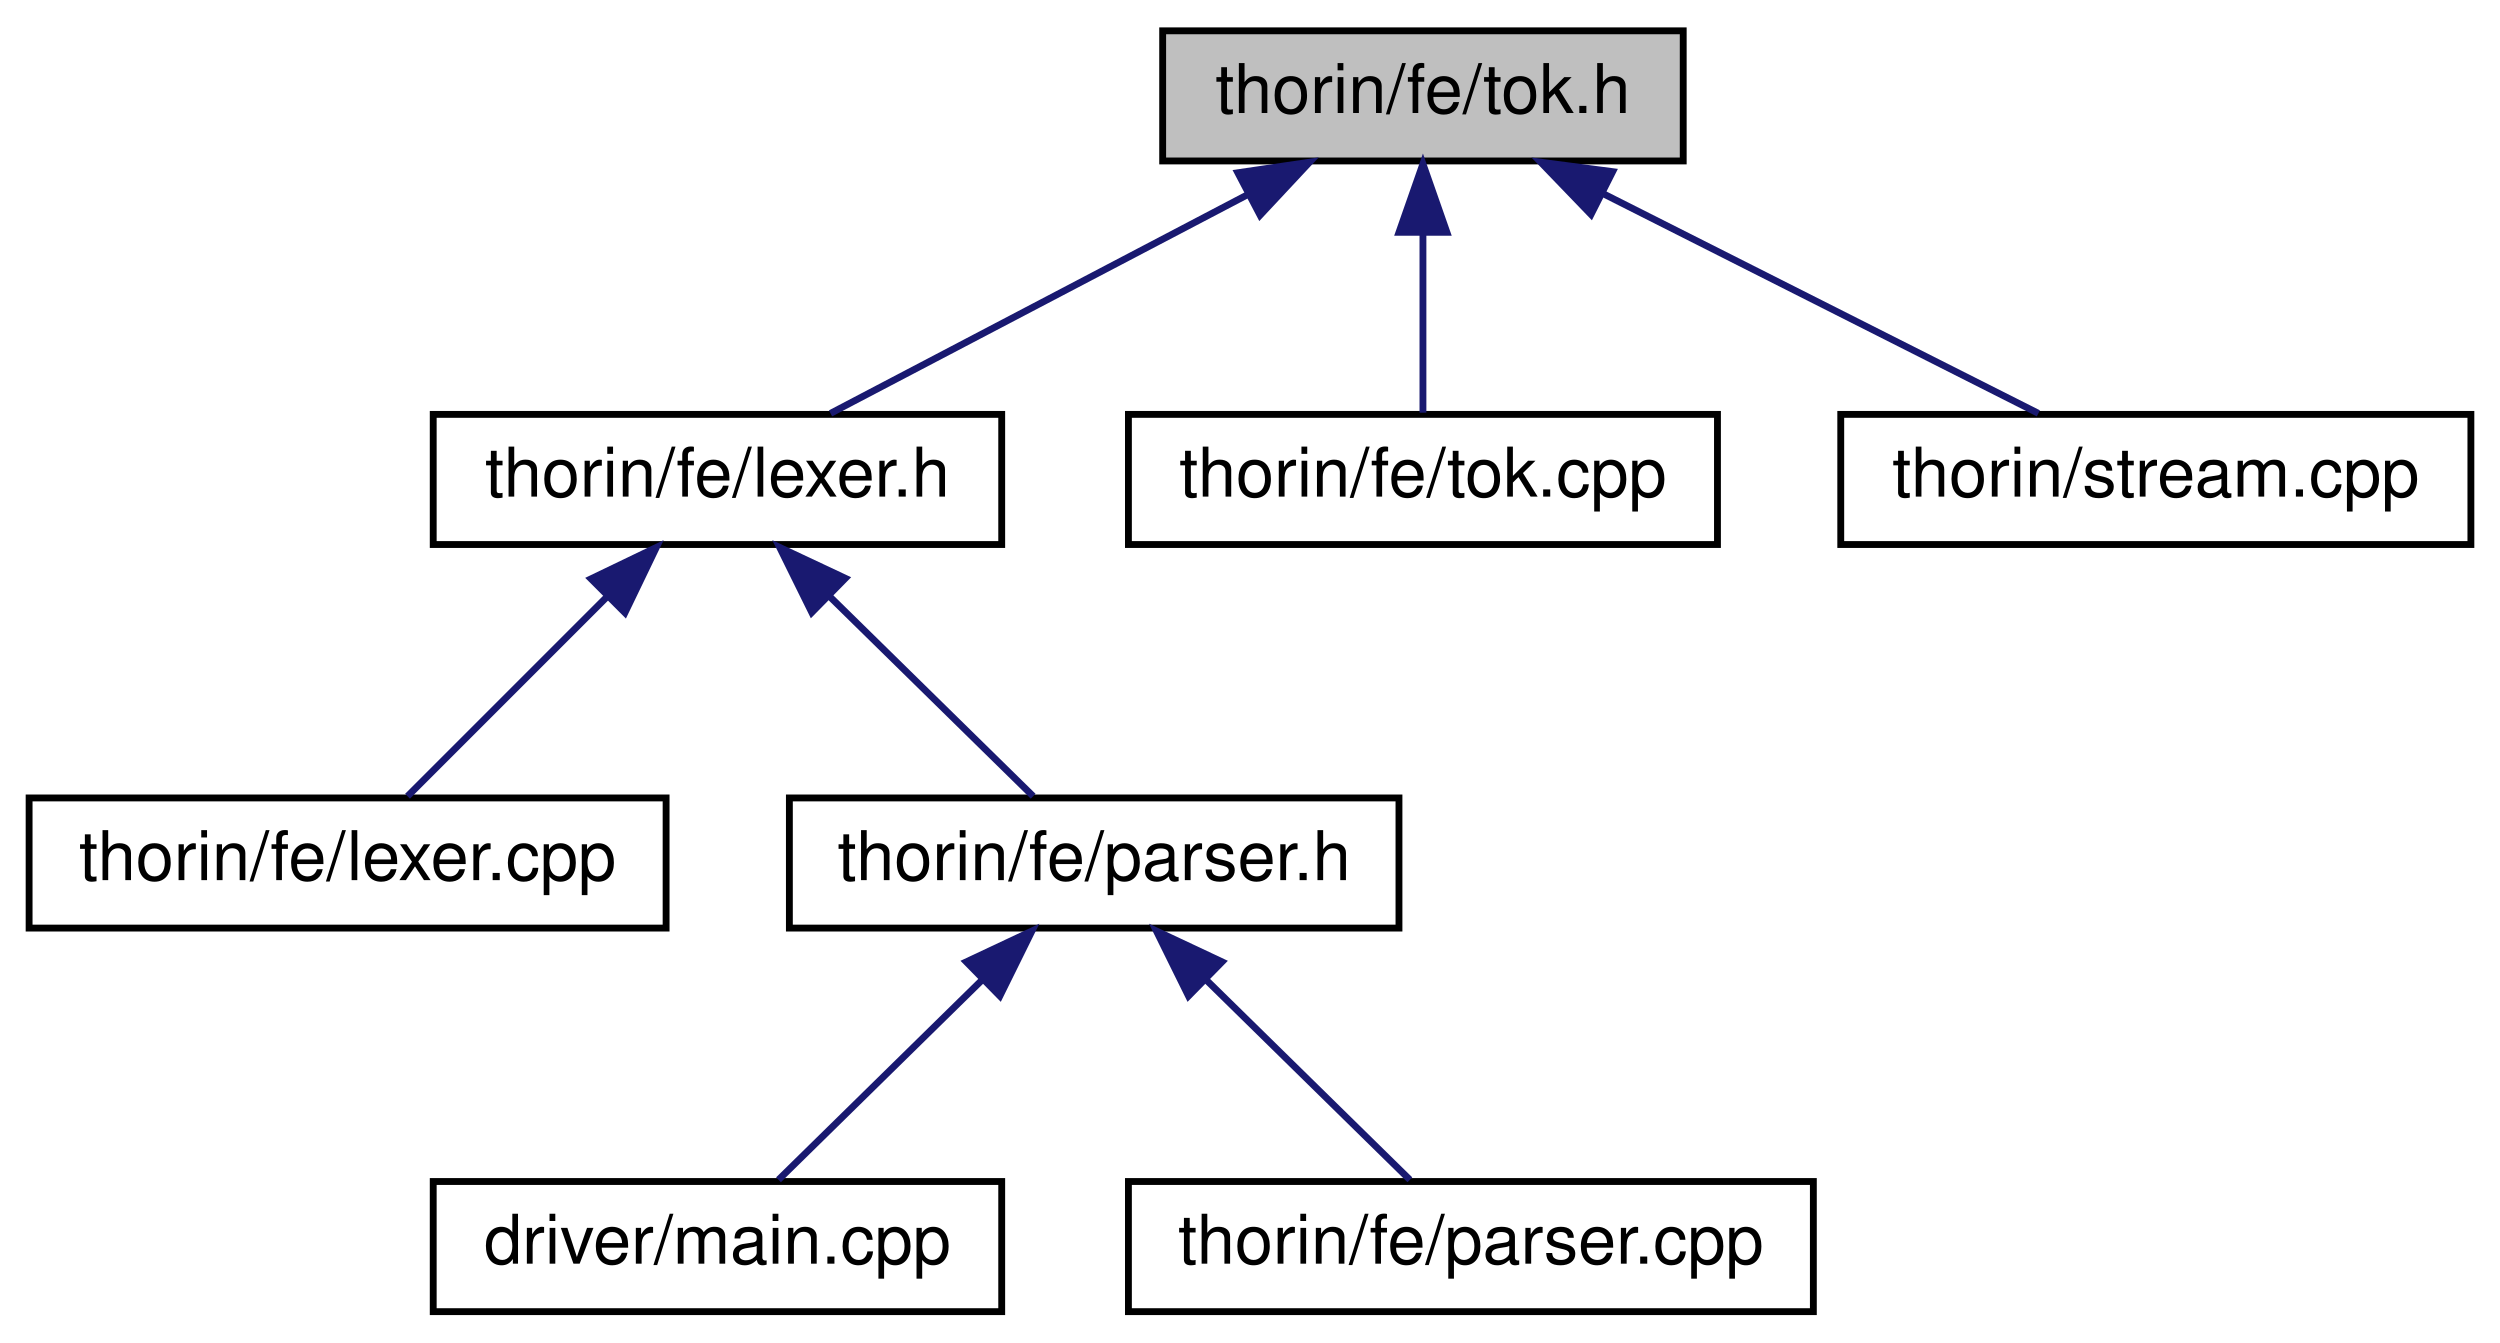
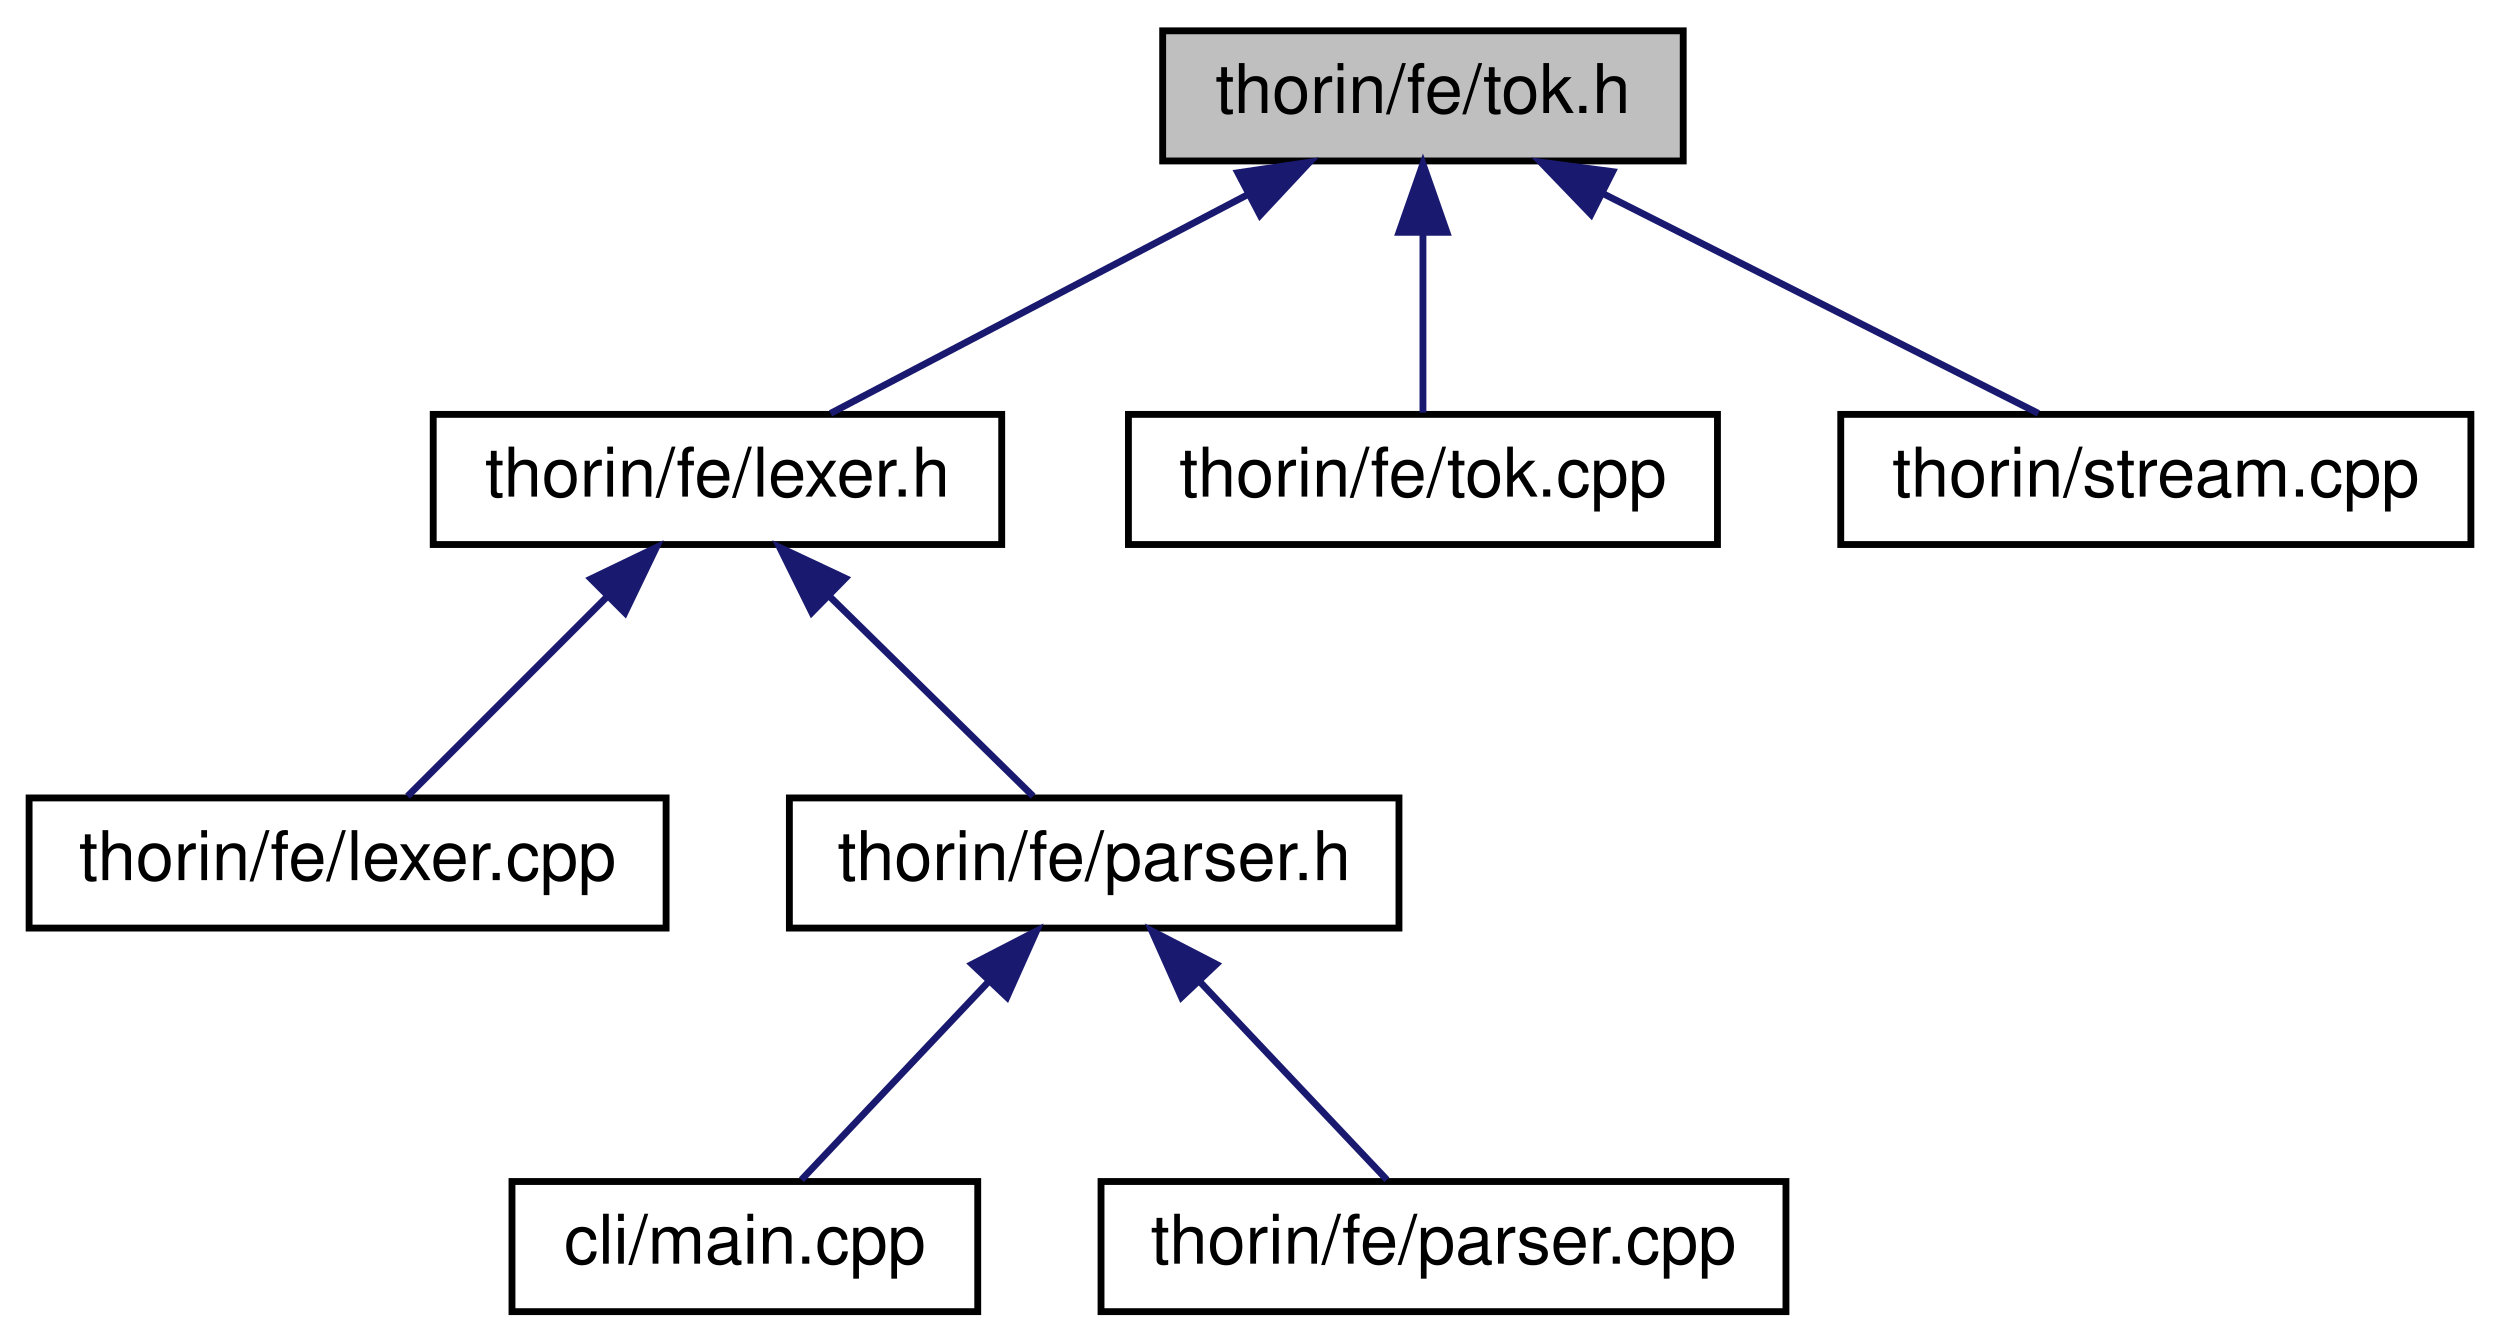
<svg xmlns="http://www.w3.org/2000/svg" xmlns:xlink="http://www.w3.org/1999/xlink" width="365pt" height="196pt" viewBox="0.00 0.00 364.50 196.00">
  <g id="graph0" class="graph" transform="scale(1 1) rotate(0) translate(4 192)">
    <g id="node1" class="node">
      <g id="a_node1">
        <a xlink:title=" ">
          <polygon fill="#bfbfbf" stroke="black" points="165.5,-168.5 165.5,-187.5 241.5,-187.5 241.5,-168.5 165.5,-168.5" />
          <text text-anchor="middle" x="203.5" y="-175.5" font-family="Helvetica,sans-Serif" font-size="10.00">thorin/fe/tok.h</text>
        </a>
      </g>
    </g>
    <g id="node2" class="node">
      <g id="a_node2">
        <a xlink:href="lexer_8h.html" target="_top" xlink:title=" ">
          <polygon fill="none" stroke="black" points="59,-112.5 59,-131.5 142,-131.5 142,-112.5 59,-112.5" />
          <text text-anchor="middle" x="100.5" y="-119.5" font-family="Helvetica,sans-Serif" font-size="10.00">thorin/fe/lexer.h</text>
        </a>
      </g>
    </g>
    <g id="edge1" class="edge">
      <path fill="none" stroke="midnightblue" d="M177.92,-163.59C158.88,-153.61 133.44,-140.27 117.01,-131.65" />
      <polygon fill="midnightblue" stroke="midnightblue" points="176.47,-166.78 186.95,-168.32 179.72,-160.58 176.47,-166.78" />
    </g>
    <g id="node7" class="node">
      <g id="a_node7">
        <a xlink:href="tok_8cpp.html" target="_top" xlink:title=" ">
          <polygon fill="none" stroke="black" points="160.5,-112.5 160.5,-131.5 246.5,-131.5 246.5,-112.5 160.5,-112.5" />
          <text text-anchor="middle" x="203.5" y="-119.5" font-family="Helvetica,sans-Serif" font-size="10.00">thorin/fe/tok.cpp</text>
        </a>
      </g>
    </g>
    <g id="edge6" class="edge">
      <path fill="none" stroke="midnightblue" d="M203.5,-157.8C203.5,-148.91 203.5,-138.78 203.5,-131.75" />
      <polygon fill="midnightblue" stroke="midnightblue" points="200,-158.08 203.5,-168.08 207,-158.08 200,-158.08" />
    </g>
    <g id="node8" class="node">
      <g id="a_node8">
        <a xlink:href="stream_8cpp.html" target="_top" xlink:title=" ">
          <polygon fill="none" stroke="black" points="264.5,-112.5 264.5,-131.5 356.5,-131.5 356.5,-112.5 264.5,-112.5" />
          <text text-anchor="middle" x="310.5" y="-119.5" font-family="Helvetica,sans-Serif" font-size="10.00">thorin/stream.cpp</text>
        </a>
      </g>
    </g>
    <g id="edge7" class="edge">
      <path fill="none" stroke="midnightblue" d="M229.8,-163.73C249.61,-153.73 276.21,-140.31 293.35,-131.65" />
      <polygon fill="midnightblue" stroke="midnightblue" points="228.04,-160.69 220.69,-168.32 231.2,-166.94 228.04,-160.69" />
    </g>
    <g id="node3" class="node">
      <g id="a_node3">
        <a xlink:href="lexer_8cpp.html" target="_top" xlink:title=" ">
          <polygon fill="none" stroke="black" points="0,-56.5 0,-75.5 93,-75.5 93,-56.5 0,-56.5" />
          <text text-anchor="middle" x="46.5" y="-63.5" font-family="Helvetica,sans-Serif" font-size="10.00">thorin/fe/lexer.cpp</text>
        </a>
      </g>
    </g>
    <g id="edge2" class="edge">
      <path fill="none" stroke="midnightblue" d="M84.5,-105C74.93,-95.43 63.14,-83.64 55.25,-75.75" />
      <polygon fill="midnightblue" stroke="midnightblue" points="82.04,-107.49 91.58,-112.08 86.99,-102.54 82.04,-107.49" />
    </g>
    <g id="node4" class="node">
      <g id="a_node4">
        <a xlink:href="parser_8h.html" target="_top" xlink:title=" ">
          <polygon fill="none" stroke="black" points="111,-56.5 111,-75.5 200,-75.5 200,-56.5 111,-56.5" />
          <text text-anchor="middle" x="155.5" y="-63.5" font-family="Helvetica,sans-Serif" font-size="10.00">thorin/fe/parser.h</text>
        </a>
      </g>
    </g>
    <g id="edge3" class="edge">
      <path fill="none" stroke="midnightblue" d="M116.79,-105C126.54,-95.43 138.55,-83.64 146.59,-75.75" />
      <polygon fill="midnightblue" stroke="midnightblue" points="114.27,-102.58 109.58,-112.08 119.17,-107.57 114.27,-102.58" />
    </g>
    <g id="node5" class="node">
      <g id="a_node5">
        <a xlink:href="main_8cpp.html" target="_top" xlink:title=" ">
-           <polygon fill="none" stroke="black" points="59,-0.5 59,-19.5 142,-19.5 142,-0.5 59,-0.5" />
-           <text text-anchor="middle" x="100.5" y="-7.5" font-family="Helvetica,sans-Serif" font-size="10.00">driver/main.cpp</text>
+           <polygon fill="none" stroke="black" points="70.5,-0.5 70.5,-19.5 138.5,-19.5 138.5,-0.5 70.5,-0.5" />
+           <text text-anchor="middle" x="104.5" y="-7.5" font-family="Helvetica,sans-Serif" font-size="10.00">cli/main.cpp</text>
        </a>
      </g>
    </g>
    <g id="edge4" class="edge">
-       <path fill="none" stroke="midnightblue" d="M139.21,-49C129.46,-39.43 117.45,-27.64 109.41,-19.75" />
-       <polygon fill="midnightblue" stroke="midnightblue" points="136.83,-51.57 146.42,-56.08 141.73,-46.58 136.83,-51.57" />
+       <path fill="none" stroke="midnightblue" d="M140.12,-48.72C131.13,-39.2 120.14,-27.56 112.76,-19.75" />
+       <polygon fill="midnightblue" stroke="midnightblue" points="137.67,-51.22 147.08,-56.08 142.76,-46.41 137.67,-51.22" />
    </g>
    <g id="node6" class="node">
      <g id="a_node6">
        <a xlink:href="parser_8cpp.html" target="_top" xlink:title=" ">
-           <polygon fill="none" stroke="black" points="160.5,-0.5 160.5,-19.5 260.5,-19.5 260.5,-0.5 160.5,-0.5" />
-           <text text-anchor="middle" x="210.5" y="-7.5" font-family="Helvetica,sans-Serif" font-size="10.00">thorin/fe/parser.cpp</text>
+           <polygon fill="none" stroke="black" points="156.5,-0.5 156.5,-19.5 256.5,-19.5 256.5,-0.5 156.5,-0.5" />
+           <text text-anchor="middle" x="206.5" y="-7.5" font-family="Helvetica,sans-Serif" font-size="10.00">thorin/fe/parser.cpp</text>
        </a>
      </g>
    </g>
    <g id="edge5" class="edge">
-       <path fill="none" stroke="midnightblue" d="M171.79,-49C181.54,-39.43 193.55,-27.64 201.59,-19.75" />
-       <polygon fill="midnightblue" stroke="midnightblue" points="169.27,-46.58 164.58,-56.08 174.17,-51.57 169.27,-46.58" />
+       <path fill="none" stroke="midnightblue" d="M170.88,-48.72C179.87,-39.2 190.86,-27.56 198.24,-19.75" />
+       <polygon fill="midnightblue" stroke="midnightblue" points="168.24,-46.41 163.92,-56.08 173.33,-51.22 168.24,-46.41" />
    </g>
  </g>
</svg>
